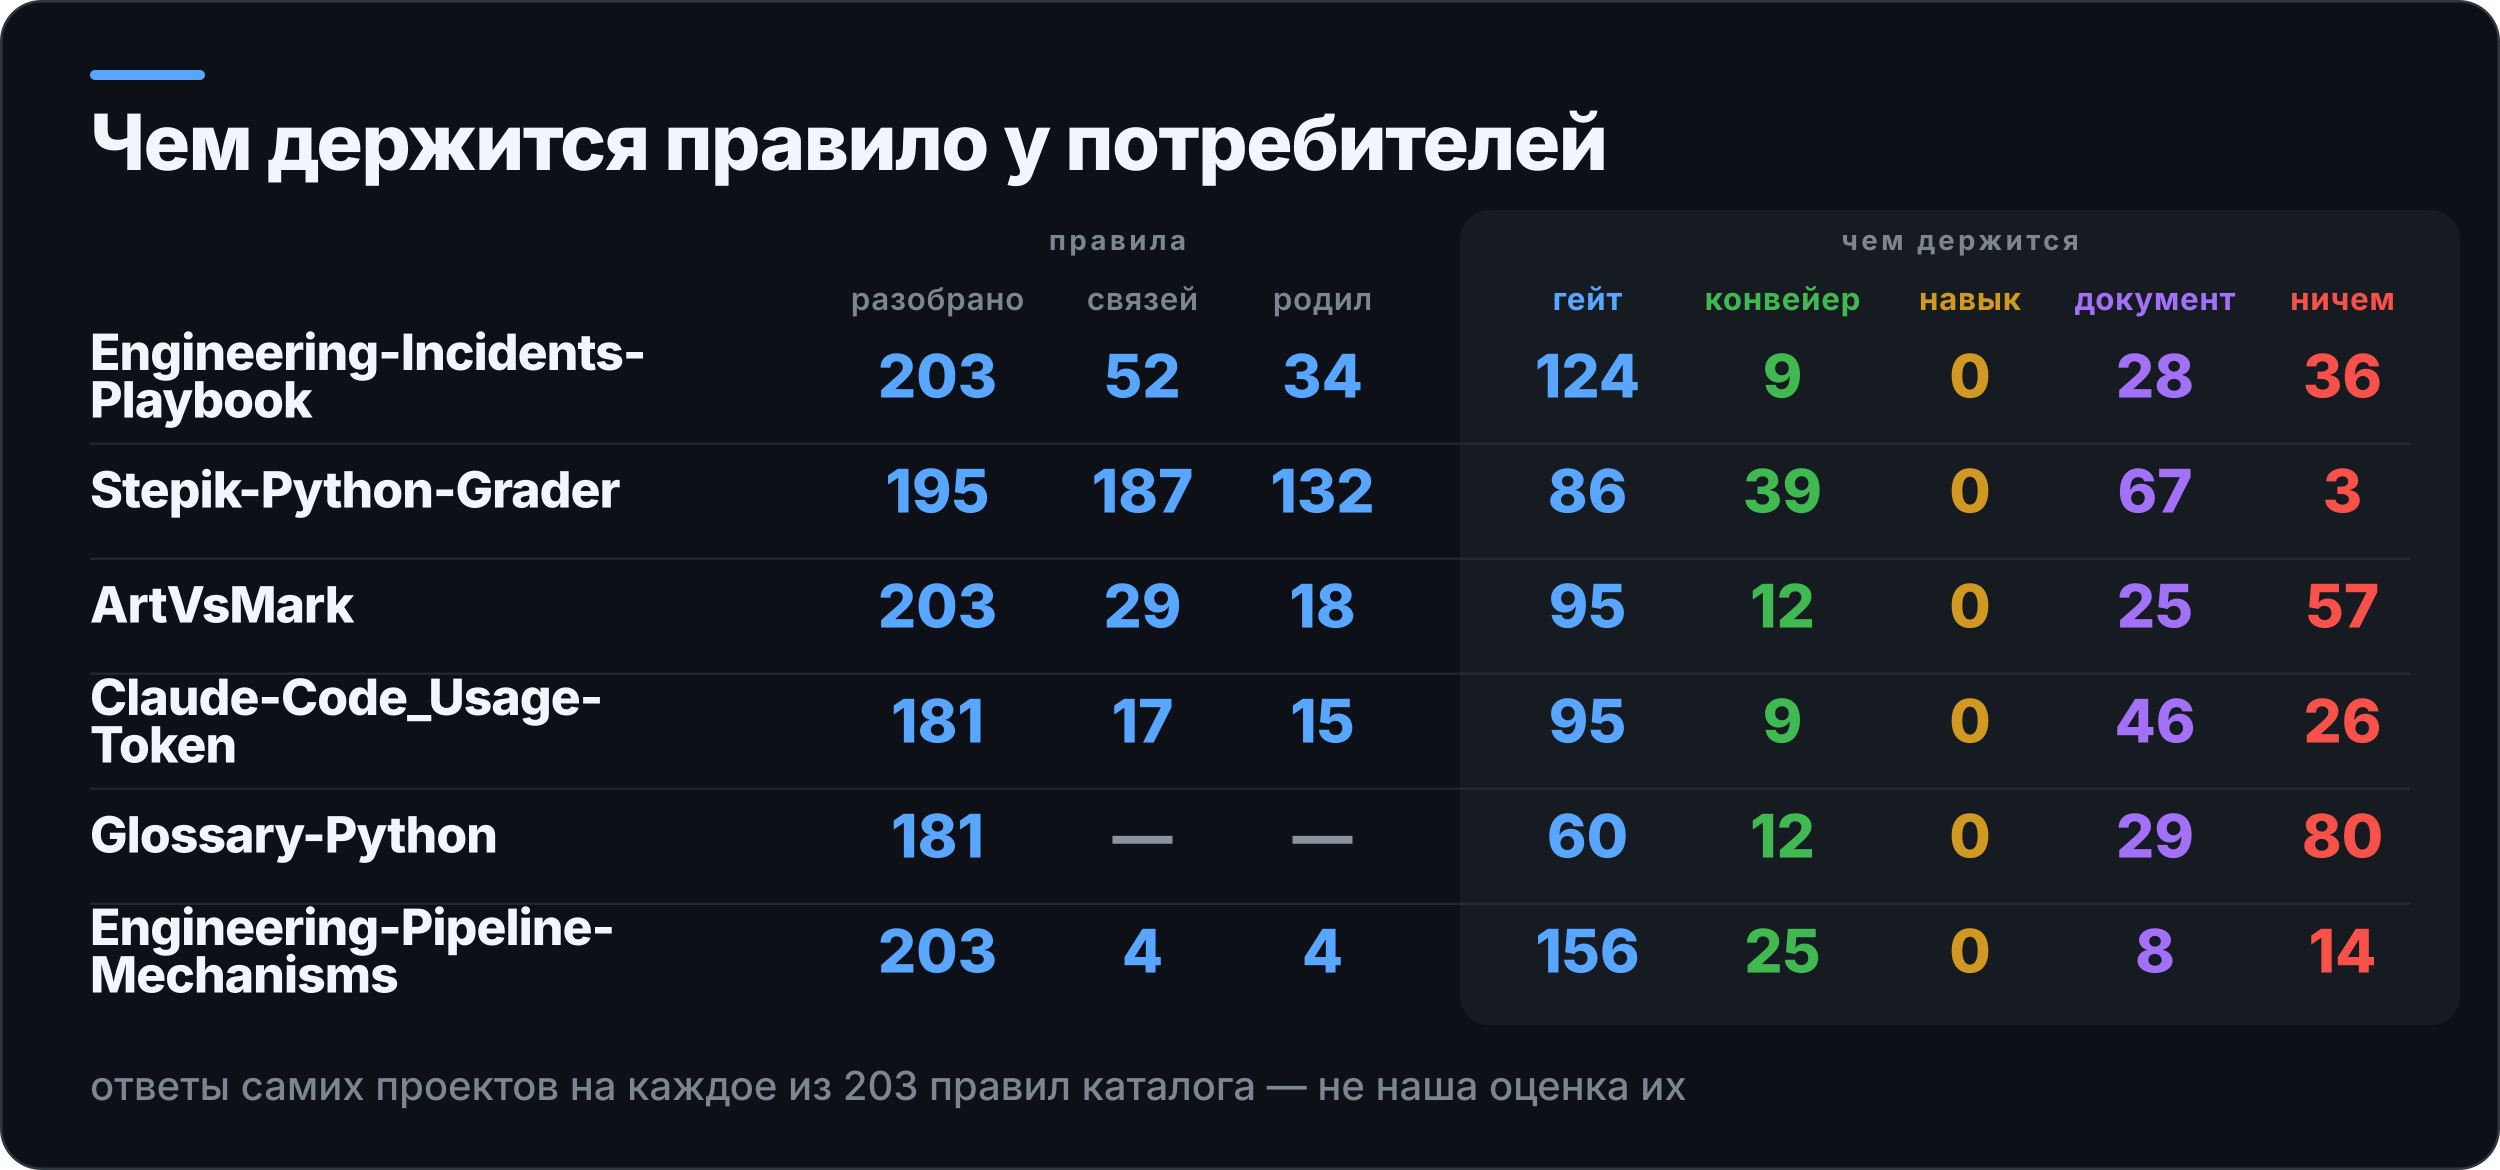
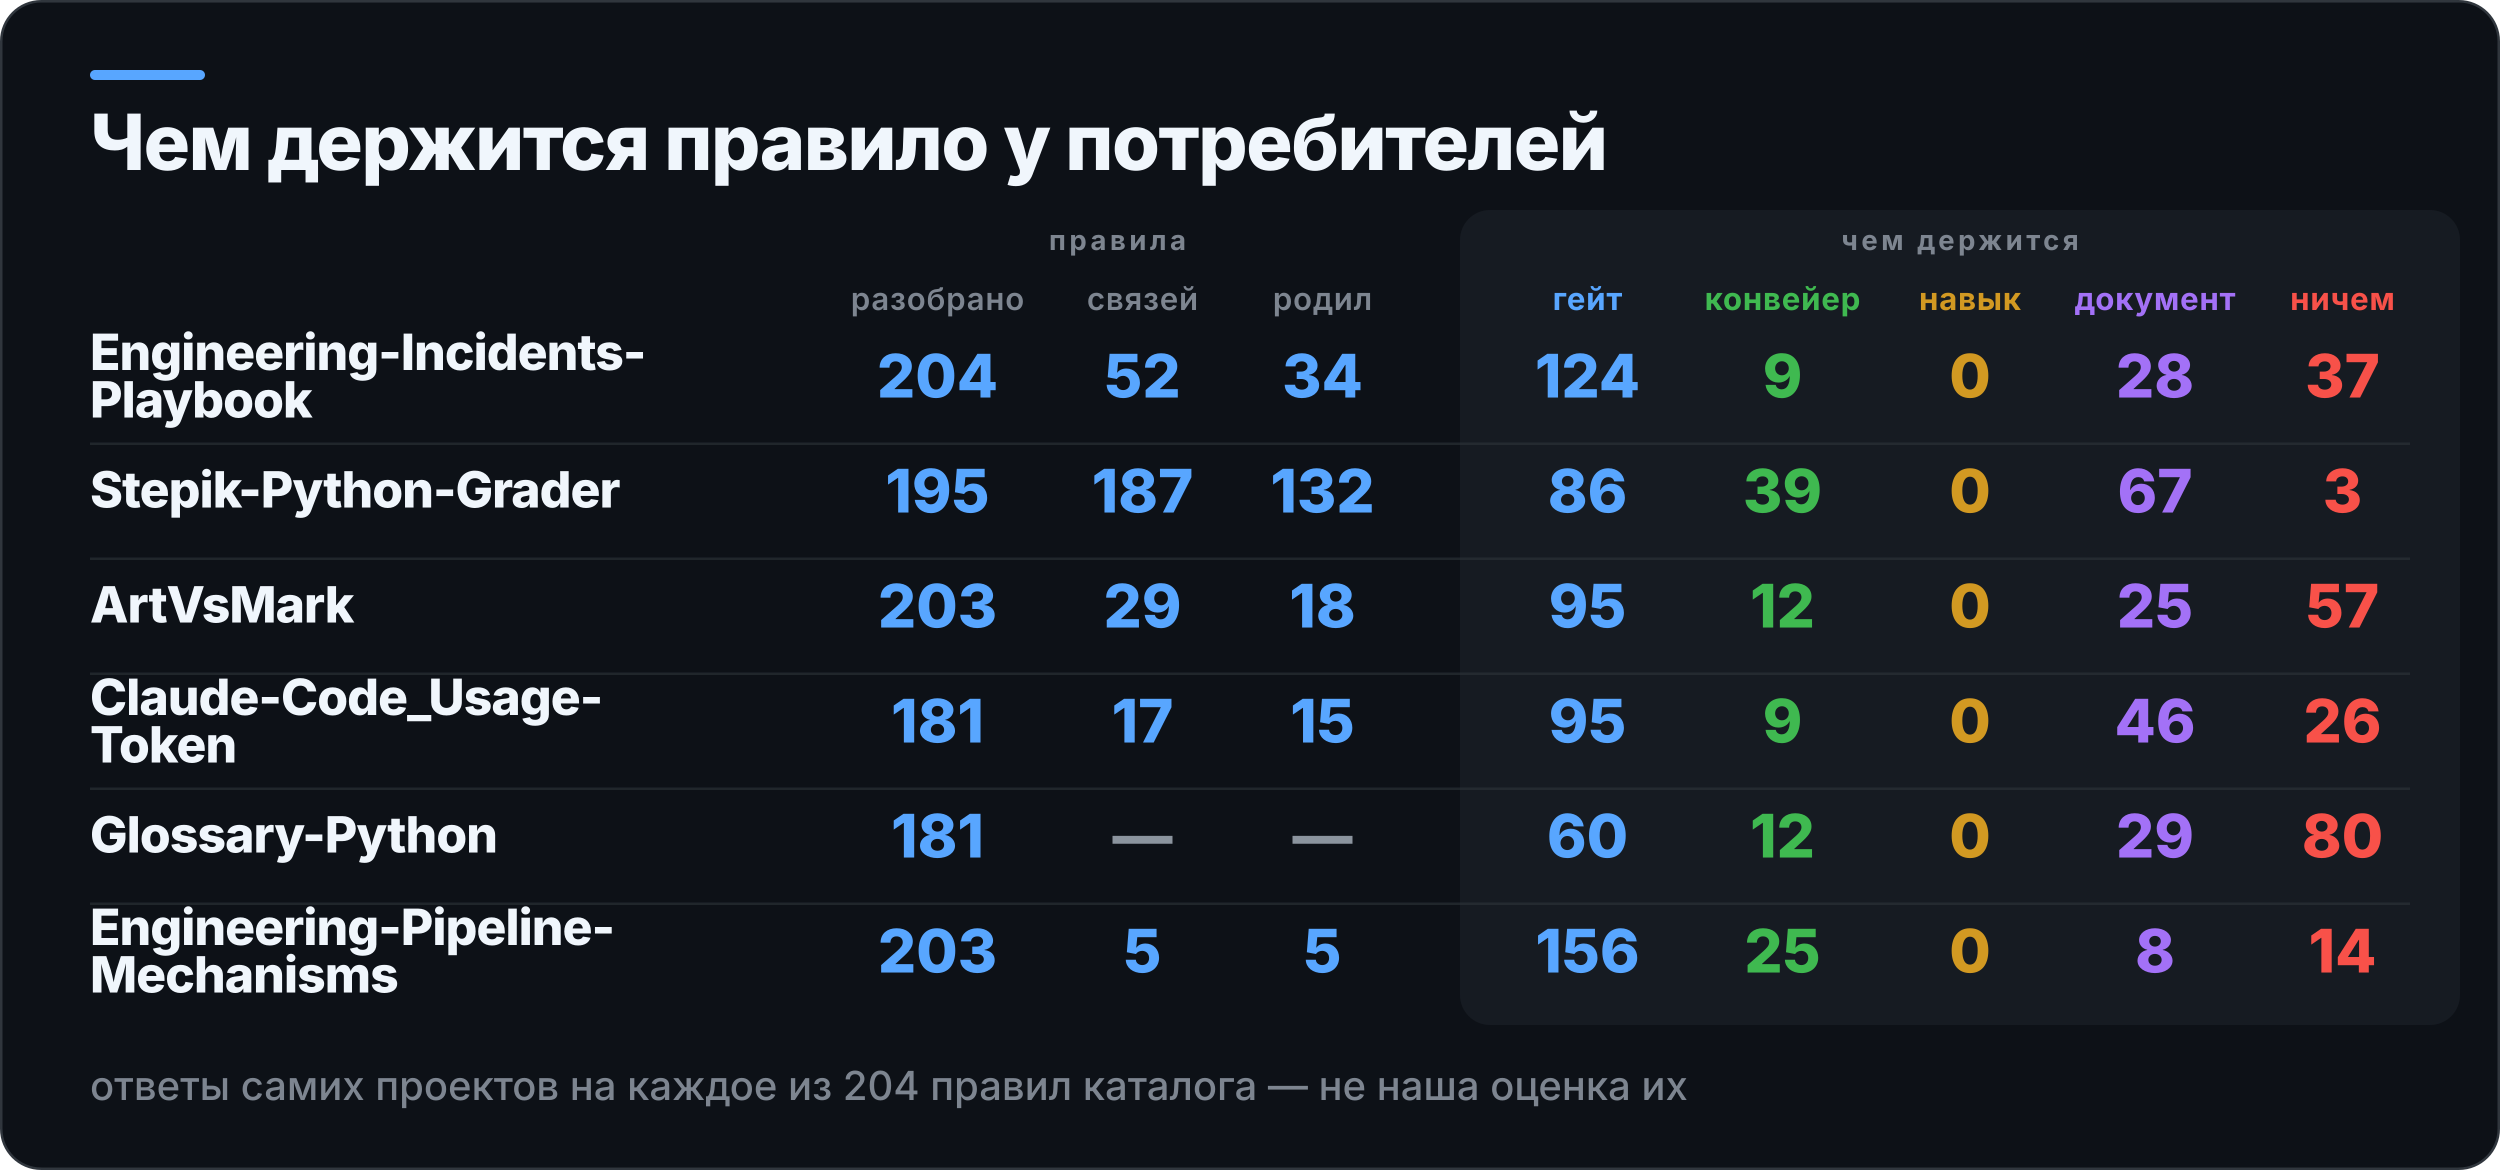
<svg xmlns="http://www.w3.org/2000/svg" width="1000" height="468" viewBox="0 0 1000 468" role="img" aria-label="Чем держится правило у потребителей">
  <rect x="0.5" y="0.5" width="999" height="467" rx="16" fill="#0D1117" stroke="#30363D" />
  <rect x="36" y="28" width="46" height="4" rx="2" fill="#58A6FF" />
  <rect x="584" y="84" width="400" height="326" rx="12" fill="#161B22" />
  <text x="36" y="68" fill="#F0F6FC" font-family="Inter,Segoe UI,Helvetica,Arial,sans-serif" font-size="31" font-weight="800" letter-spacing="-0.6">Чем держится правило у потребителей</text>
  <text x="447" y="100" fill="#7D8590" font-family="Inter,Segoe UI,Helvetica,Arial,sans-serif" font-size="11" font-weight="700" letter-spacing="1.4" text-anchor="middle">правила</text>
  <text x="784" y="100" fill="#7D8590" font-family="Inter,Segoe UI,Helvetica,Arial,sans-serif" font-size="11" font-weight="700" letter-spacing="1.4" text-anchor="middle">чем держится</text>
  <text x="375" y="124" fill="#7D8590" font-family="Inter,Segoe UI,Helvetica,Arial,sans-serif" font-size="12.5" font-weight="600" letter-spacing="0.3" text-anchor="middle">разобрано</text>
  <text x="457" y="124" fill="#7D8590" font-family="Inter,Segoe UI,Helvetica,Arial,sans-serif" font-size="12.5" font-weight="600" letter-spacing="0.3" text-anchor="middle">связей</text>
  <text x="529" y="124" fill="#7D8590" font-family="Inter,Segoe UI,Helvetica,Arial,sans-serif" font-size="12.5" font-weight="600" letter-spacing="0.3" text-anchor="middle">родил</text>
  <text x="635" y="124" fill="#58A6FF" font-family="Inter,Segoe UI,Helvetica,Arial,sans-serif" font-size="12.5" font-weight="700" letter-spacing="0.3" text-anchor="middle">гейт</text>
  <text x="713" y="124" fill="#3FB950" font-family="Inter,Segoe UI,Helvetica,Arial,sans-serif" font-size="12.5" font-weight="700" letter-spacing="0.3" text-anchor="middle">конвейер</text>
  <text x="788" y="124" fill="#D29922" font-family="Inter,Segoe UI,Helvetica,Arial,sans-serif" font-size="12.5" font-weight="700" letter-spacing="0.3" text-anchor="middle">навык</text>
  <text x="862" y="124" fill="#A371F7" font-family="Inter,Segoe UI,Helvetica,Arial,sans-serif" font-size="12.5" font-weight="700" letter-spacing="0.3" text-anchor="middle">документ</text>
  <text x="937" y="124" fill="#F85149" font-family="Inter,Segoe UI,Helvetica,Arial,sans-serif" font-size="12.5" font-weight="700" letter-spacing="0.3" text-anchor="middle">ничем</text>
  <text x="36" y="148" fill="#F0F6FC" font-family="Inter,Segoe UI,Helvetica,Arial,sans-serif" font-size="20" font-weight="800" letter-spacing="-0.4">Engineering-Incidents-</text>
  <text x="36" y="167" fill="#F0F6FC" font-family="Inter,Segoe UI,Helvetica,Arial,sans-serif" font-size="20" font-weight="800" letter-spacing="-0.4">Playbook</text>
-   <text x="375" y="159" fill="#58A6FF" font-family="Inter,Segoe UI,Helvetica,Arial,sans-serif" font-size="24" font-weight="800" text-anchor="middle">203</text>
+   <text x="375" y="159" fill="#58A6FF" font-family="Inter,Segoe UI,Helvetica,Arial,sans-serif" font-size="24" font-weight="800" text-anchor="middle">204</text>
  <text x="457" y="159" fill="#58A6FF" font-family="Inter,Segoe UI,Helvetica,Arial,sans-serif" font-size="24" font-weight="800" text-anchor="middle">52</text>
  <text x="529" y="159" fill="#58A6FF" font-family="Inter,Segoe UI,Helvetica,Arial,sans-serif" font-size="24" font-weight="800" text-anchor="middle">34</text>
  <text x="635" y="159" fill="#58A6FF" font-family="Inter,Segoe UI,Helvetica,Arial,sans-serif" font-size="24" font-weight="800" text-anchor="middle">124</text>
  <text x="713" y="159" fill="#3FB950" font-family="Inter,Segoe UI,Helvetica,Arial,sans-serif" font-size="24" font-weight="800" text-anchor="middle">9</text>
  <text x="788" y="159" fill="#D29922" font-family="Inter,Segoe UI,Helvetica,Arial,sans-serif" font-size="24" font-weight="800" text-anchor="middle">0</text>
  <text x="862" y="159" fill="#A371F7" font-family="Inter,Segoe UI,Helvetica,Arial,sans-serif" font-size="24" font-weight="800" text-anchor="middle">28</text>
-   <text x="937" y="159" fill="#F85149" font-family="Inter,Segoe UI,Helvetica,Arial,sans-serif" font-size="24" font-weight="800" text-anchor="middle">36</text>
+   <text x="937" y="159" fill="#F85149" font-family="Inter,Segoe UI,Helvetica,Arial,sans-serif" font-size="24" font-weight="800" text-anchor="middle">37</text>
  <rect x="36" y="177" width="928" height="1" fill="#30363D" opacity="0.55" />
  <text x="36" y="203" fill="#F0F6FC" font-family="Inter,Segoe UI,Helvetica,Arial,sans-serif" font-size="20" font-weight="800" letter-spacing="-0.4">Stepik-Python-Grader</text>
  <text x="375" y="205" fill="#58A6FF" font-family="Inter,Segoe UI,Helvetica,Arial,sans-serif" font-size="24" font-weight="800" text-anchor="middle">195</text>
  <text x="457" y="205" fill="#58A6FF" font-family="Inter,Segoe UI,Helvetica,Arial,sans-serif" font-size="24" font-weight="800" text-anchor="middle">187</text>
  <text x="529" y="205" fill="#58A6FF" font-family="Inter,Segoe UI,Helvetica,Arial,sans-serif" font-size="24" font-weight="800" text-anchor="middle">132</text>
  <text x="635" y="205" fill="#58A6FF" font-family="Inter,Segoe UI,Helvetica,Arial,sans-serif" font-size="24" font-weight="800" text-anchor="middle">86</text>
  <text x="713" y="205" fill="#3FB950" font-family="Inter,Segoe UI,Helvetica,Arial,sans-serif" font-size="24" font-weight="800" text-anchor="middle">39</text>
  <text x="788" y="205" fill="#D29922" font-family="Inter,Segoe UI,Helvetica,Arial,sans-serif" font-size="24" font-weight="800" text-anchor="middle">0</text>
  <text x="862" y="205" fill="#A371F7" font-family="Inter,Segoe UI,Helvetica,Arial,sans-serif" font-size="24" font-weight="800" text-anchor="middle">67</text>
  <text x="937" y="205" fill="#F85149" font-family="Inter,Segoe UI,Helvetica,Arial,sans-serif" font-size="24" font-weight="800" text-anchor="middle">3</text>
  <rect x="36" y="223" width="928" height="1" fill="#30363D" opacity="0.55" />
  <text x="36" y="249" fill="#F0F6FC" font-family="Inter,Segoe UI,Helvetica,Arial,sans-serif" font-size="20" font-weight="800" letter-spacing="-0.4">ArtVsMark</text>
  <text x="375" y="251" fill="#58A6FF" font-family="Inter,Segoe UI,Helvetica,Arial,sans-serif" font-size="24" font-weight="800" text-anchor="middle">203</text>
  <text x="457" y="251" fill="#58A6FF" font-family="Inter,Segoe UI,Helvetica,Arial,sans-serif" font-size="24" font-weight="800" text-anchor="middle">29</text>
  <text x="529" y="251" fill="#58A6FF" font-family="Inter,Segoe UI,Helvetica,Arial,sans-serif" font-size="24" font-weight="800" text-anchor="middle">18</text>
  <text x="635" y="251" fill="#58A6FF" font-family="Inter,Segoe UI,Helvetica,Arial,sans-serif" font-size="24" font-weight="800" text-anchor="middle">95</text>
  <text x="713" y="251" fill="#3FB950" font-family="Inter,Segoe UI,Helvetica,Arial,sans-serif" font-size="24" font-weight="800" text-anchor="middle">12</text>
  <text x="788" y="251" fill="#D29922" font-family="Inter,Segoe UI,Helvetica,Arial,sans-serif" font-size="24" font-weight="800" text-anchor="middle">0</text>
  <text x="862" y="251" fill="#A371F7" font-family="Inter,Segoe UI,Helvetica,Arial,sans-serif" font-size="24" font-weight="800" text-anchor="middle">25</text>
  <text x="937" y="251" fill="#F85149" font-family="Inter,Segoe UI,Helvetica,Arial,sans-serif" font-size="24" font-weight="800" text-anchor="middle">57</text>
  <rect x="36" y="269" width="928" height="1" fill="#30363D" opacity="0.55" />
  <text x="36" y="286" fill="#F0F6FC" font-family="Inter,Segoe UI,Helvetica,Arial,sans-serif" font-size="20" font-weight="800" letter-spacing="-0.4">Claude-Code_Usage-</text>
  <text x="36" y="305" fill="#F0F6FC" font-family="Inter,Segoe UI,Helvetica,Arial,sans-serif" font-size="20" font-weight="800" letter-spacing="-0.4">Token</text>
  <text x="375" y="297" fill="#58A6FF" font-family="Inter,Segoe UI,Helvetica,Arial,sans-serif" font-size="24" font-weight="800" text-anchor="middle">181</text>
  <text x="457" y="297" fill="#58A6FF" font-family="Inter,Segoe UI,Helvetica,Arial,sans-serif" font-size="24" font-weight="800" text-anchor="middle">17</text>
  <text x="529" y="297" fill="#58A6FF" font-family="Inter,Segoe UI,Helvetica,Arial,sans-serif" font-size="24" font-weight="800" text-anchor="middle">15</text>
  <text x="635" y="297" fill="#58A6FF" font-family="Inter,Segoe UI,Helvetica,Arial,sans-serif" font-size="24" font-weight="800" text-anchor="middle">95</text>
  <text x="713" y="297" fill="#3FB950" font-family="Inter,Segoe UI,Helvetica,Arial,sans-serif" font-size="24" font-weight="800" text-anchor="middle">9</text>
  <text x="788" y="297" fill="#D29922" font-family="Inter,Segoe UI,Helvetica,Arial,sans-serif" font-size="24" font-weight="800" text-anchor="middle">0</text>
  <text x="862" y="297" fill="#A371F7" font-family="Inter,Segoe UI,Helvetica,Arial,sans-serif" font-size="24" font-weight="800" text-anchor="middle">46</text>
  <text x="937" y="297" fill="#F85149" font-family="Inter,Segoe UI,Helvetica,Arial,sans-serif" font-size="24" font-weight="800" text-anchor="middle">26</text>
  <rect x="36" y="315" width="928" height="1" fill="#30363D" opacity="0.55" />
  <text x="36" y="341" fill="#F0F6FC" font-family="Inter,Segoe UI,Helvetica,Arial,sans-serif" font-size="20" font-weight="800" letter-spacing="-0.4">Glossary-Python</text>
  <text x="375" y="343" fill="#58A6FF" font-family="Inter,Segoe UI,Helvetica,Arial,sans-serif" font-size="24" font-weight="800" text-anchor="middle">181</text>
  <text x="457" y="343" fill="#8B949E" font-family="Inter,Segoe UI,Helvetica,Arial,sans-serif" font-size="24" font-weight="800" text-anchor="middle">—</text>
  <text x="529" y="343" fill="#8B949E" font-family="Inter,Segoe UI,Helvetica,Arial,sans-serif" font-size="24" font-weight="800" text-anchor="middle">—</text>
  <text x="635" y="343" fill="#58A6FF" font-family="Inter,Segoe UI,Helvetica,Arial,sans-serif" font-size="24" font-weight="800" text-anchor="middle">60</text>
  <text x="713" y="343" fill="#3FB950" font-family="Inter,Segoe UI,Helvetica,Arial,sans-serif" font-size="24" font-weight="800" text-anchor="middle">12</text>
  <text x="788" y="343" fill="#D29922" font-family="Inter,Segoe UI,Helvetica,Arial,sans-serif" font-size="24" font-weight="800" text-anchor="middle">0</text>
  <text x="862" y="343" fill="#A371F7" font-family="Inter,Segoe UI,Helvetica,Arial,sans-serif" font-size="24" font-weight="800" text-anchor="middle">29</text>
  <text x="937" y="343" fill="#F85149" font-family="Inter,Segoe UI,Helvetica,Arial,sans-serif" font-size="24" font-weight="800" text-anchor="middle">80</text>
  <rect x="36" y="361" width="928" height="1" fill="#30363D" opacity="0.55" />
  <text x="36" y="378" fill="#F0F6FC" font-family="Inter,Segoe UI,Helvetica,Arial,sans-serif" font-size="20" font-weight="800" letter-spacing="-0.4">Engineering-Pipeline-</text>
  <text x="36" y="397" fill="#F0F6FC" font-family="Inter,Segoe UI,Helvetica,Arial,sans-serif" font-size="20" font-weight="800" letter-spacing="-0.4">Mechanisms</text>
  <text x="375" y="389" fill="#58A6FF" font-family="Inter,Segoe UI,Helvetica,Arial,sans-serif" font-size="24" font-weight="800" text-anchor="middle">203</text>
-   <text x="457" y="389" fill="#58A6FF" font-family="Inter,Segoe UI,Helvetica,Arial,sans-serif" font-size="24" font-weight="800" text-anchor="middle">4</text>
-   <text x="529" y="389" fill="#58A6FF" font-family="Inter,Segoe UI,Helvetica,Arial,sans-serif" font-size="24" font-weight="800" text-anchor="middle">4</text>
+   <text x="457" y="389" fill="#58A6FF" font-family="Inter,Segoe UI,Helvetica,Arial,sans-serif" font-size="24" font-weight="800" text-anchor="middle">5</text>
+   <text x="529" y="389" fill="#58A6FF" font-family="Inter,Segoe UI,Helvetica,Arial,sans-serif" font-size="24" font-weight="800" text-anchor="middle">5</text>
  <text x="635" y="389" fill="#58A6FF" font-family="Inter,Segoe UI,Helvetica,Arial,sans-serif" font-size="24" font-weight="800" text-anchor="middle">156</text>
  <text x="713" y="389" fill="#3FB950" font-family="Inter,Segoe UI,Helvetica,Arial,sans-serif" font-size="24" font-weight="800" text-anchor="middle">25</text>
  <text x="788" y="389" fill="#D29922" font-family="Inter,Segoe UI,Helvetica,Arial,sans-serif" font-size="24" font-weight="800" text-anchor="middle">0</text>
  <text x="862" y="389" fill="#A371F7" font-family="Inter,Segoe UI,Helvetica,Arial,sans-serif" font-size="24" font-weight="800" text-anchor="middle">8</text>
  <text x="937" y="389" fill="#F85149" font-family="Inter,Segoe UI,Helvetica,Arial,sans-serif" font-size="24" font-weight="800" text-anchor="middle">14</text>
-   <text x="36" y="440" fill="#7D8590" font-family="Inter,Segoe UI,Helvetica,Arial,sans-serif" font-size="16" font-weight="500">ответы самих проектов на каждое из 203 правил каталога — не наша оценка их</text>
+   <text x="36" y="440" fill="#7D8590" font-family="Inter,Segoe UI,Helvetica,Arial,sans-serif" font-size="16" font-weight="500">ответы самих проектов на каждое из 204 правил каталога — не наша оценка их</text>
</svg>
